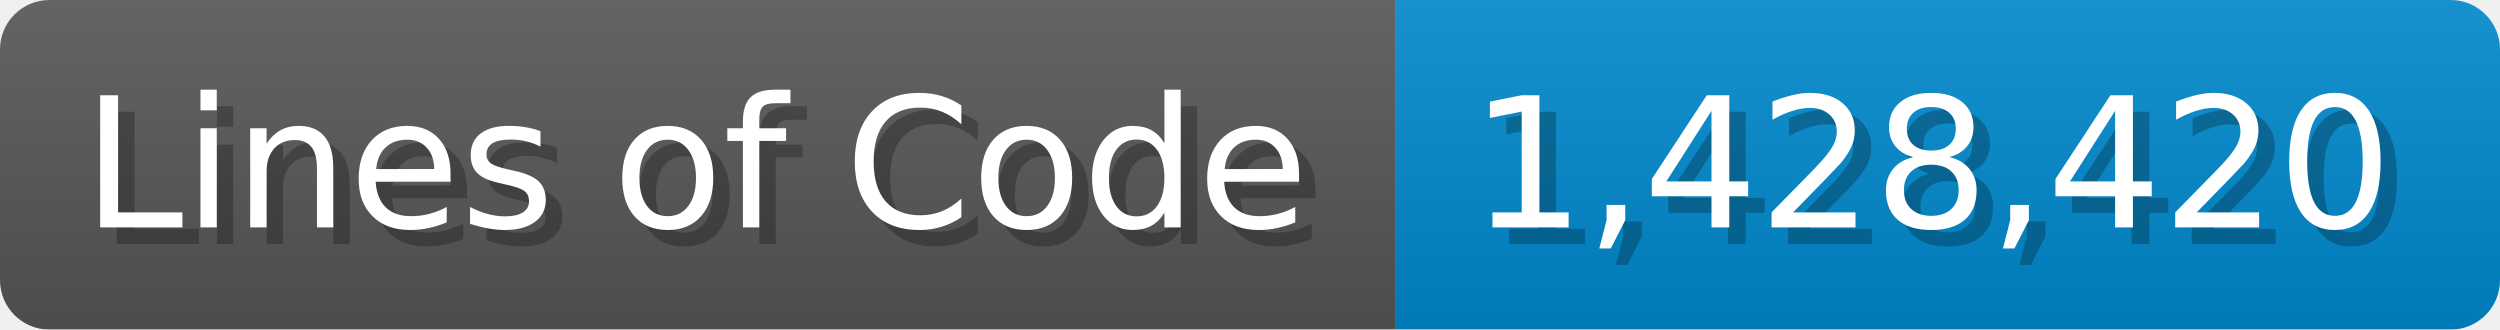
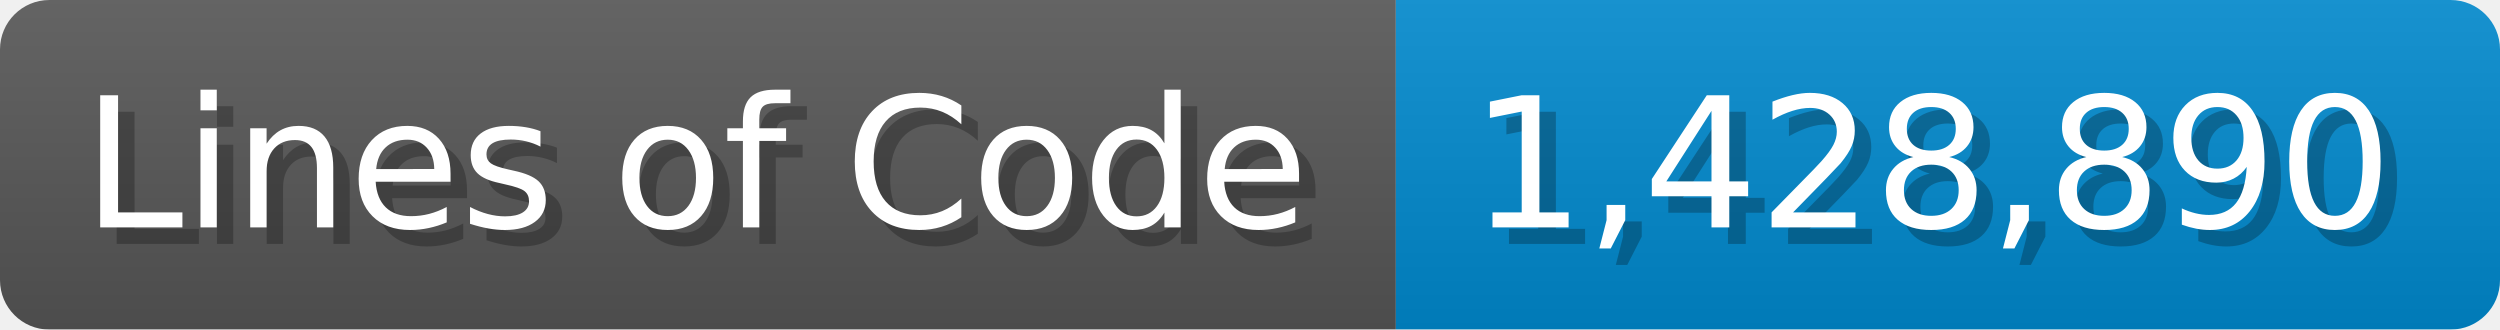
<svg xmlns="http://www.w3.org/2000/svg" width="151.7" height="20" viewBox="0 0 1517 200">
  <linearGradient id="a" x2="0" y2="100%">
    <stop offset="0" stop-opacity=".1" stop-color="#EEE" />
    <stop offset="1" stop-opacity=".1" />
  </linearGradient>
  <mask id="m">
    <rect width="1517" height="200" rx="30" fill="#FFF" />
  </mask>
  <g mask="url(#m)">
    <rect width="847" height="200" fill="#555" />
    <rect width="670" height="200" fill="#08C" x="847" />
    <rect width="1517" height="200" fill="url(#a)" />
  </g>
  <g fill="#fff" text-anchor="start" font-family="Verdana,DejaVu Sans,sans-serif" font-size="110">
    <text x="60" y="148" textLength="747" fill="#000" opacity="0.25">Lines of Code</text>
    <text x="50" y="138" textLength="747">Lines of Code</text>
-     <text x="902" y="148" textLength="570" fill="#000" opacity="0.25">1,428,420</text>
-     <text x="892" y="138" textLength="570">1,428,420</text>
+     <text x="902" y="148" textLength="570" fill="#000" opacity="0.25">1,428,890</text>
+     <text x="892" y="138" textLength="570">1,428,890</text>
  </g>
</svg>
